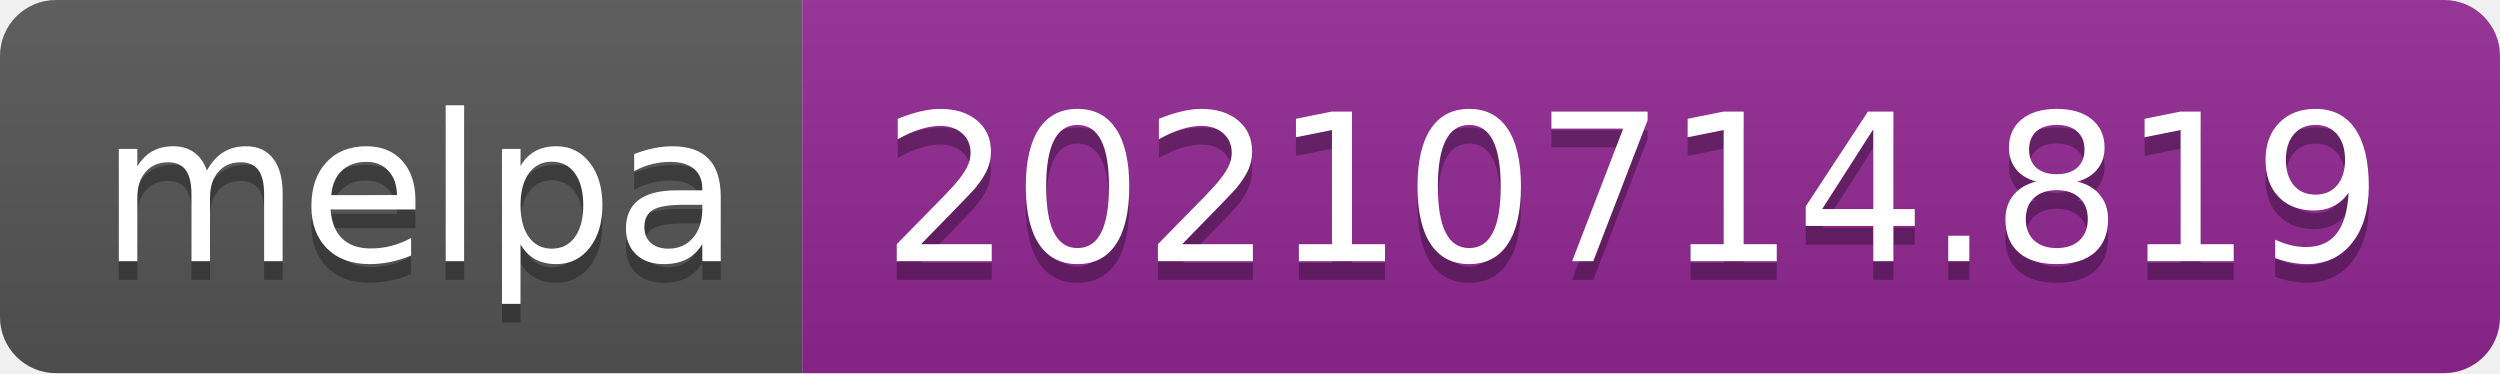
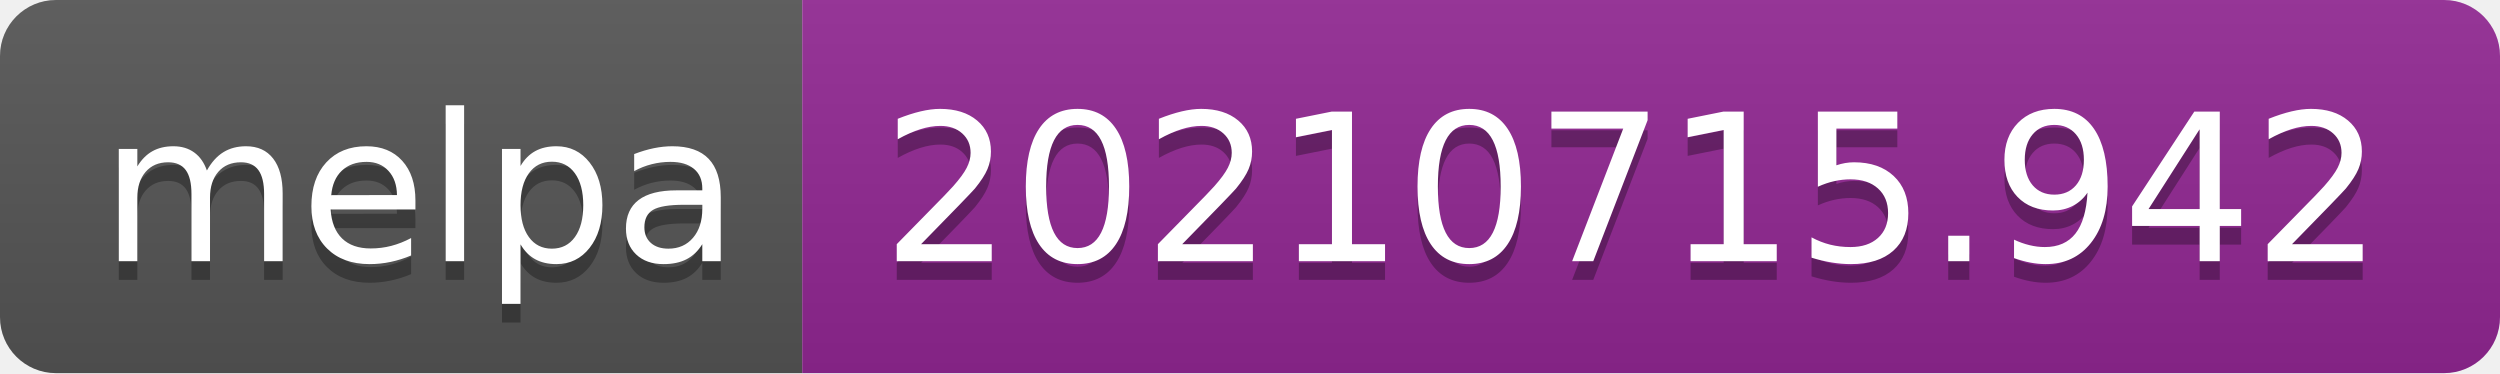
- <svg xmlns="http://www.w3.org/2000/svg" width="134" height="20" role="img" aria-label="melpa: 20210714.819">
+ <svg xmlns="http://www.w3.org/2000/svg" width="134" height="20" role="img" aria-label="melpa: 20210715.942">
  <linearGradient id="s" x2="0" y2="100%">
    <stop offset="0" stop-color="#bbb" stop-opacity=".1" />
    <stop offset="1" stop-opacity=".1" />
  </linearGradient>
  <clipPath id="r">
    <rect width="134" height="20" rx="3" fill="#fff" />
  </clipPath>
  <g clip-path="url(#r)">
    <rect width="43" height="20" fill="#555" />
    <rect x="43" width="91" height="20" fill="#922793" />
    <rect width="134" height="20" fill="url(#s)" />
  </g>
  <g fill="#fff" text-anchor="middle" font-family="Verdana,Geneva,DejaVu Sans,sans-serif" text-rendering="geometricPrecision" font-size="110">
    <text aria-hidden="true" x="225" y="150" fill="#010101" fill-opacity=".3" transform="scale(.1)" textLength="330">melpa</text>
    <text x="225" y="140" transform="scale(.1)" fill="#fff" textLength="330">melpa</text>
-     <text aria-hidden="true" x="875" y="150" fill="#010101" fill-opacity=".3" transform="scale(.1)" textLength="810">20210714.819</text>
-     <text x="875" y="140" transform="scale(.1)" fill="#fff" textLength="810">20210714.819</text>
+     <text aria-hidden="true" x="875" y="150" fill="#010101" fill-opacity=".3" transform="scale(.1)" textLength="810">20210715.942</text>
+     <text x="875" y="140" transform="scale(.1)" fill="#fff" textLength="810">20210715.942</text>
  </g>
</svg>
